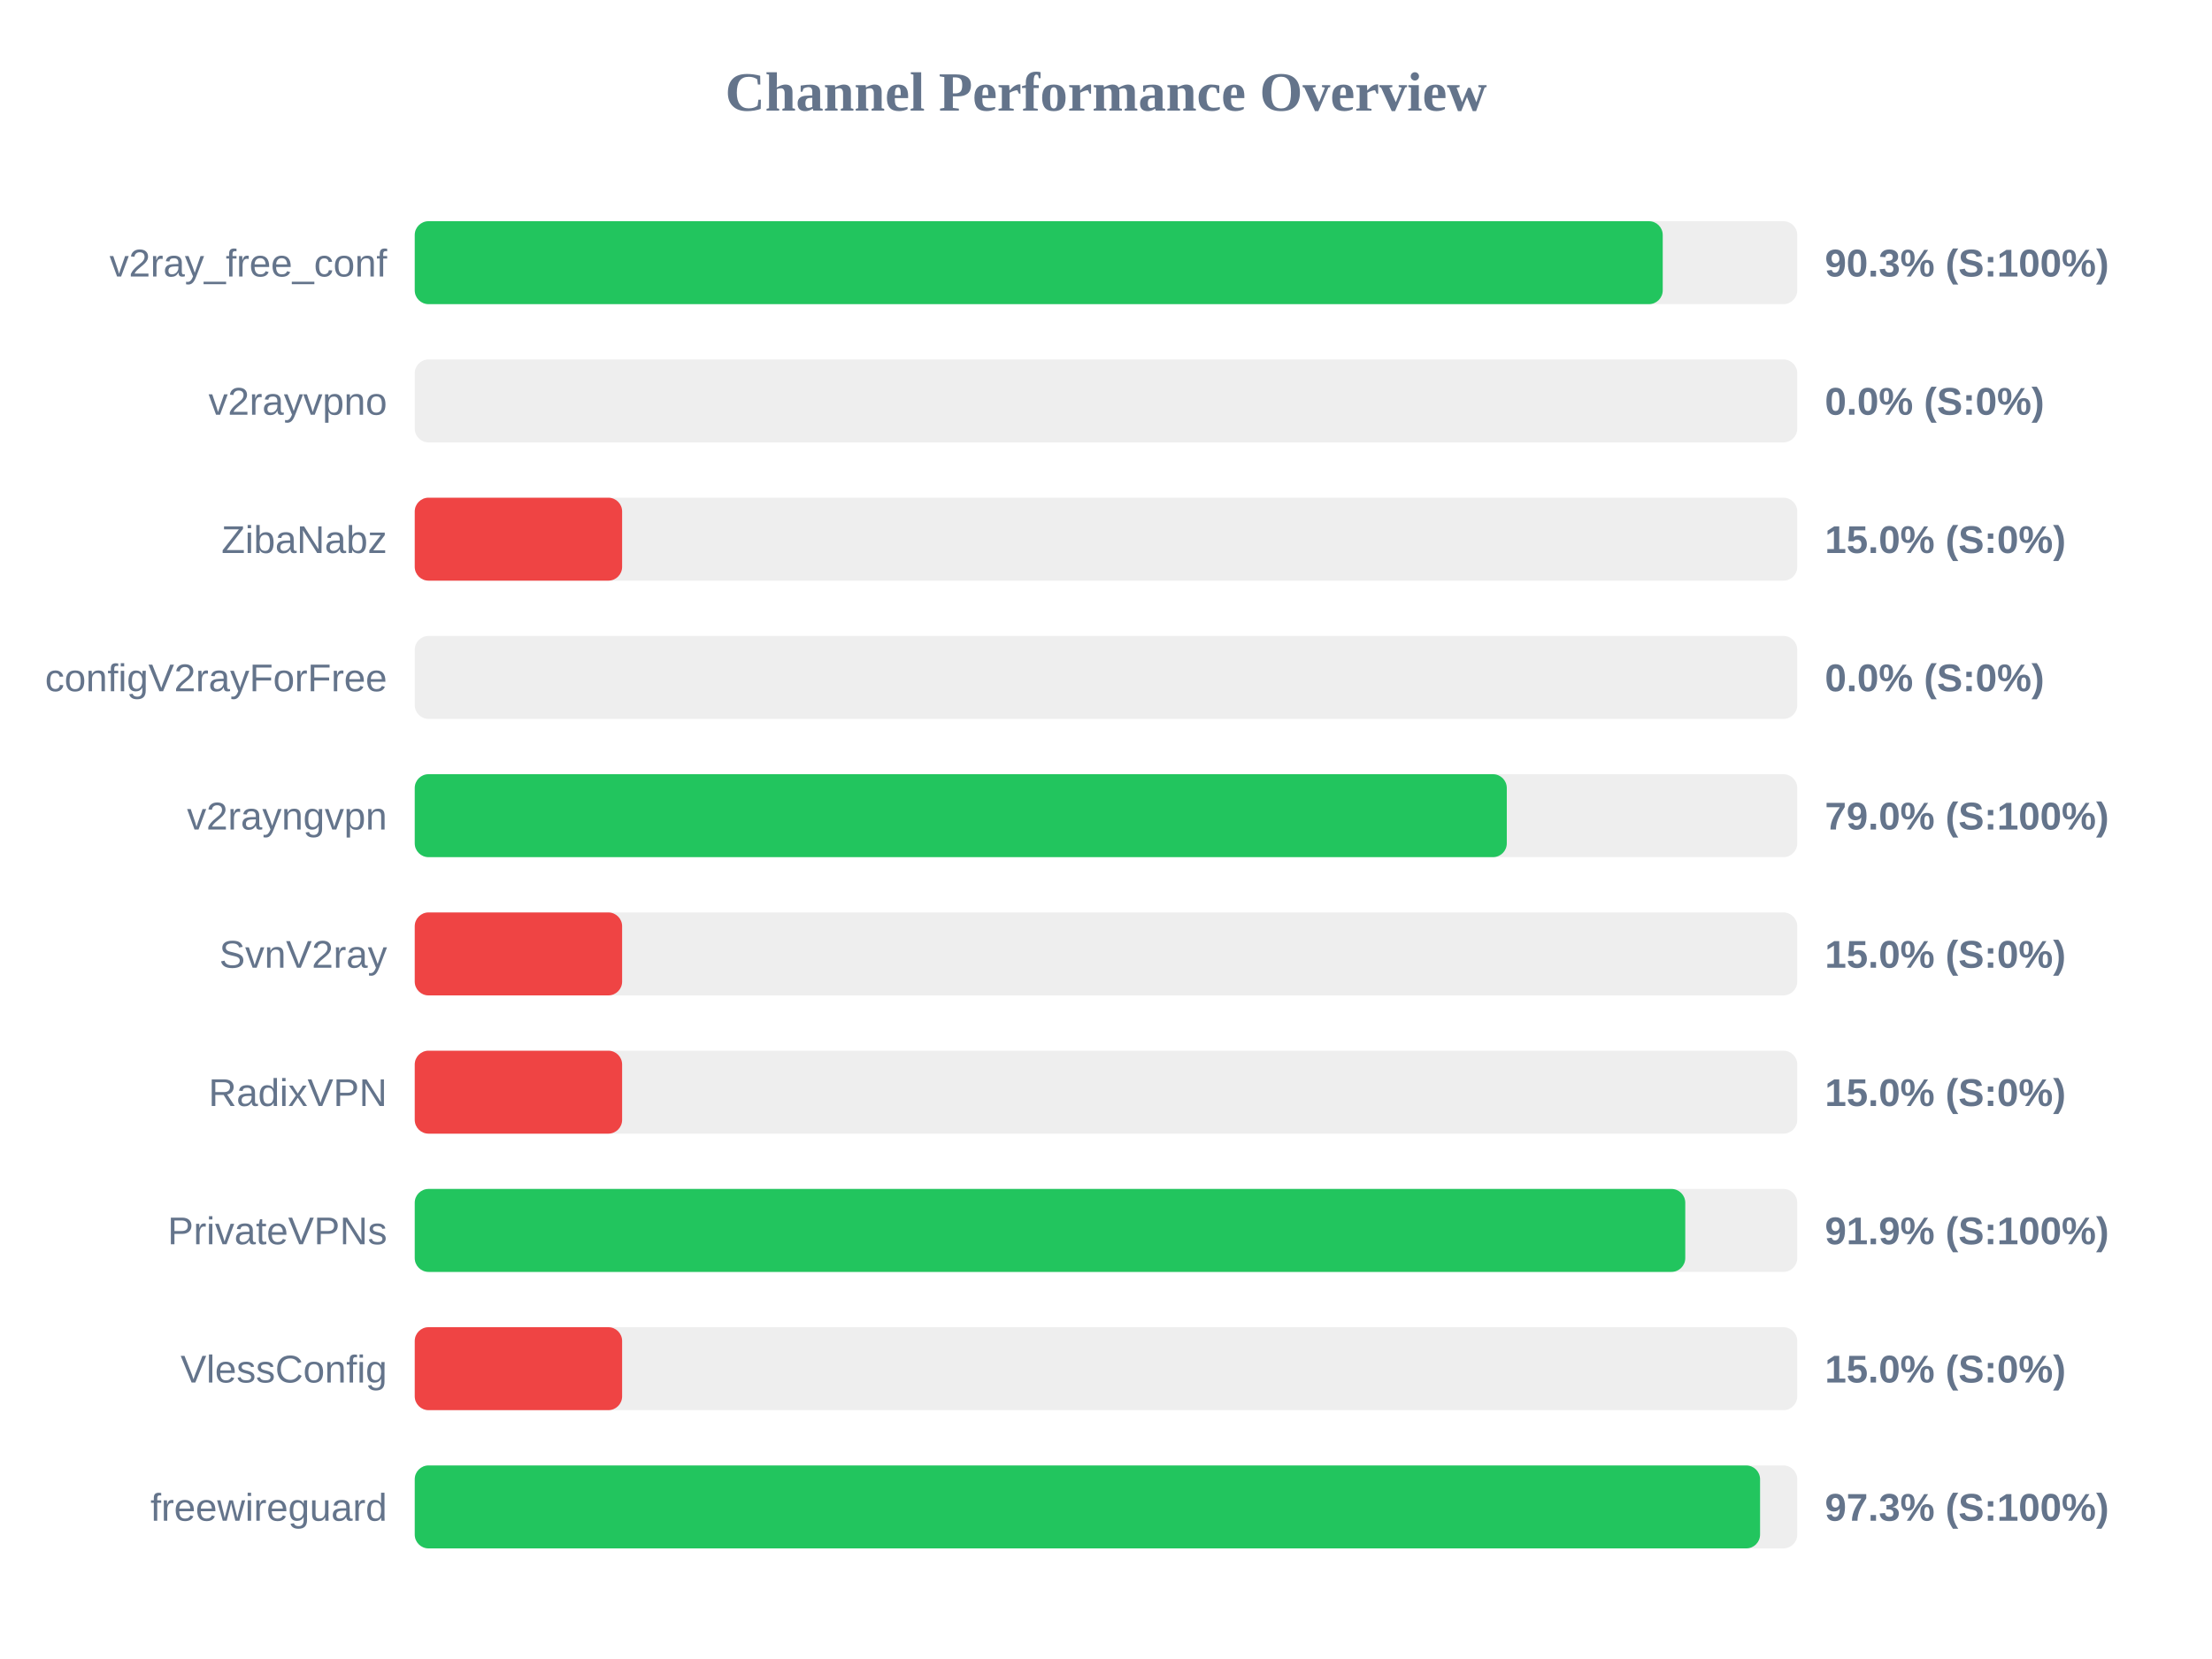
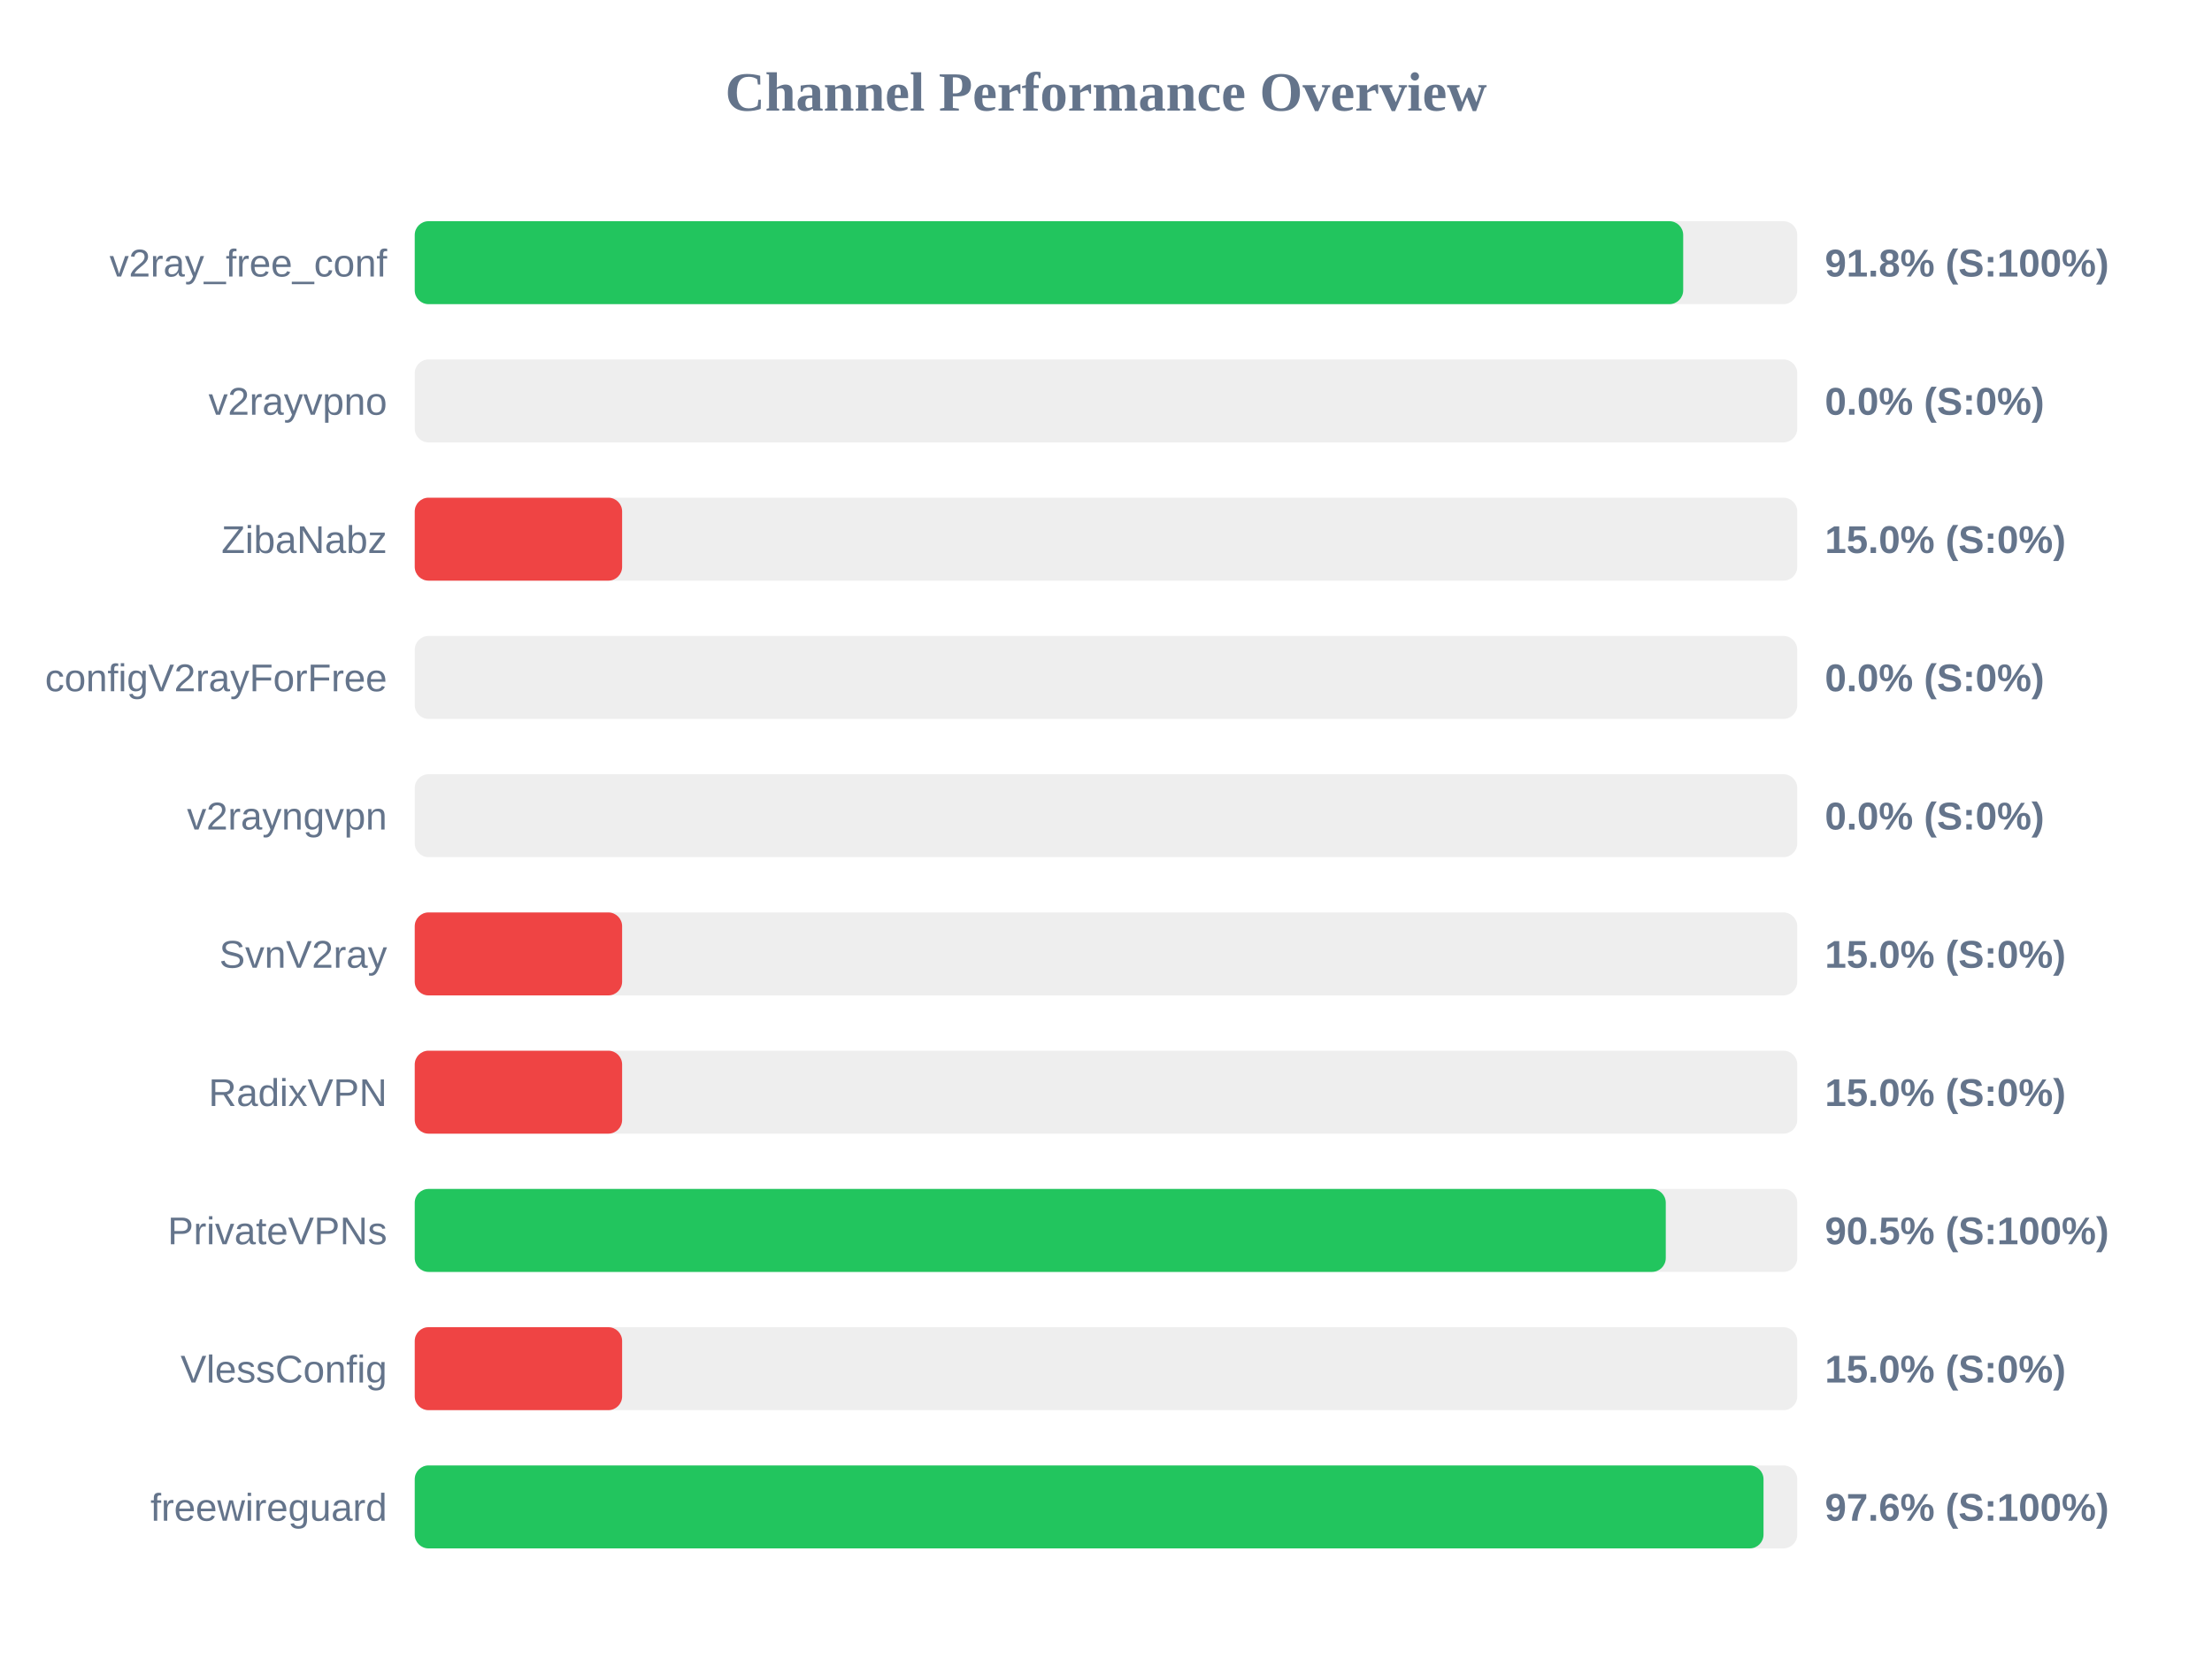
<svg xmlns="http://www.w3.org/2000/svg" width="800" height="600" version="1.1">
  <style>
        .row { font: 14px Arial; fill: #64748b; }
        .score { font: bold 14px Arial; fill: #64748b; }
    </style>
  <text x="400" y="40" text-anchor="middle" font-size="20px" font-weight="bold" fill="#64748b">Channel Performance Overview</text>
  <rect x="150" y="80" width="500" height="30" fill="#eee" rx="5" />
-   <rect x="150" y="80" width="451.35" height="30" fill="#22c55e" rx="5" />
+   <rect x="150" y="80" width="458.75" height="30" fill="#22c55e" rx="5" />
  <text x="140" y="100" text-anchor="end" class="row">v2ray_free_conf</text>
-   <text x="660" y="100" text-anchor="start" class="score">90.3% (S:100%)</text>
+   <text x="660" y="100" text-anchor="start" class="score">91.8% (S:100%)</text>
  <rect x="150" y="130" width="500" height="30" fill="#eee" rx="5" />
  <rect x="150" y="130" width="0.0" height="30" fill="#ef4444" rx="5" />
  <text x="140" y="150" text-anchor="end" class="row">v2rayvpno</text>
  <text x="660" y="150" text-anchor="start" class="score">0.0% (S:0%)</text>
  <rect x="150" y="180" width="500" height="30" fill="#eee" rx="5" />
  <rect x="150" y="180" width="75.0" height="30" fill="#ef4444" rx="5" />
  <text x="140" y="200" text-anchor="end" class="row">ZibaNabz</text>
  <text x="660" y="200" text-anchor="start" class="score">15.0% (S:0%)</text>
  <rect x="150" y="230" width="500" height="30" fill="#eee" rx="5" />
  <rect x="150" y="230" width="0.0" height="30" fill="#ef4444" rx="5" />
  <text x="140" y="250" text-anchor="end" class="row">configV2rayForFree</text>
  <text x="660" y="250" text-anchor="start" class="score">0.0% (S:0%)</text>
  <rect x="150" y="280" width="500" height="30" fill="#eee" rx="5" />
-   <rect x="150" y="280" width="394.95" height="30" fill="#22c55e" rx="5" />
+   <rect x="150" y="280" width="0.0" height="30" fill="#ef4444" rx="5" />
  <text x="140" y="300" text-anchor="end" class="row">v2rayngvpn</text>
-   <text x="660" y="300" text-anchor="start" class="score">79.0% (S:100%)</text>
+   <text x="660" y="300" text-anchor="start" class="score">0.0% (S:0%)</text>
  <rect x="150" y="330" width="500" height="30" fill="#eee" rx="5" />
  <rect x="150" y="330" width="75.0" height="30" fill="#ef4444" rx="5" />
  <text x="140" y="350" text-anchor="end" class="row">SvnV2ray</text>
  <text x="660" y="350" text-anchor="start" class="score">15.0% (S:0%)</text>
  <rect x="150" y="380" width="500" height="30" fill="#eee" rx="5" />
  <rect x="150" y="380" width="75.0" height="30" fill="#ef4444" rx="5" />
  <text x="140" y="400" text-anchor="end" class="row">RadixVPN</text>
  <text x="660" y="400" text-anchor="start" class="score">15.0% (S:0%)</text>
  <rect x="150" y="430" width="500" height="30" fill="#eee" rx="5" />
-   <rect x="150" y="430" width="459.5" height="30" fill="#22c55e" rx="5" />
+   <rect x="150" y="430" width="452.45" height="30" fill="#22c55e" rx="5" />
  <text x="140" y="450" text-anchor="end" class="row">PrivateVPNs</text>
-   <text x="660" y="450" text-anchor="start" class="score">91.9% (S:100%)</text>
+   <text x="660" y="450" text-anchor="start" class="score">90.5% (S:100%)</text>
  <rect x="150" y="480" width="500" height="30" fill="#eee" rx="5" />
  <rect x="150" y="480" width="75.0" height="30" fill="#ef4444" rx="5" />
  <text x="140" y="500" text-anchor="end" class="row">VlessConfig</text>
  <text x="660" y="500" text-anchor="start" class="score">15.0% (S:0%)</text>
  <rect x="150" y="530" width="500" height="30" fill="#eee" rx="5" />
-   <rect x="150" y="530" width="486.55" height="30" fill="#22c55e" rx="5" />
+   <rect x="150" y="530" width="487.8" height="30" fill="#22c55e" rx="5" />
  <text x="140" y="550" text-anchor="end" class="row">freewireguard</text>
-   <text x="660" y="550" text-anchor="start" class="score">97.3% (S:100%)</text>
+   <text x="660" y="550" text-anchor="start" class="score">97.6% (S:100%)</text>
</svg>
